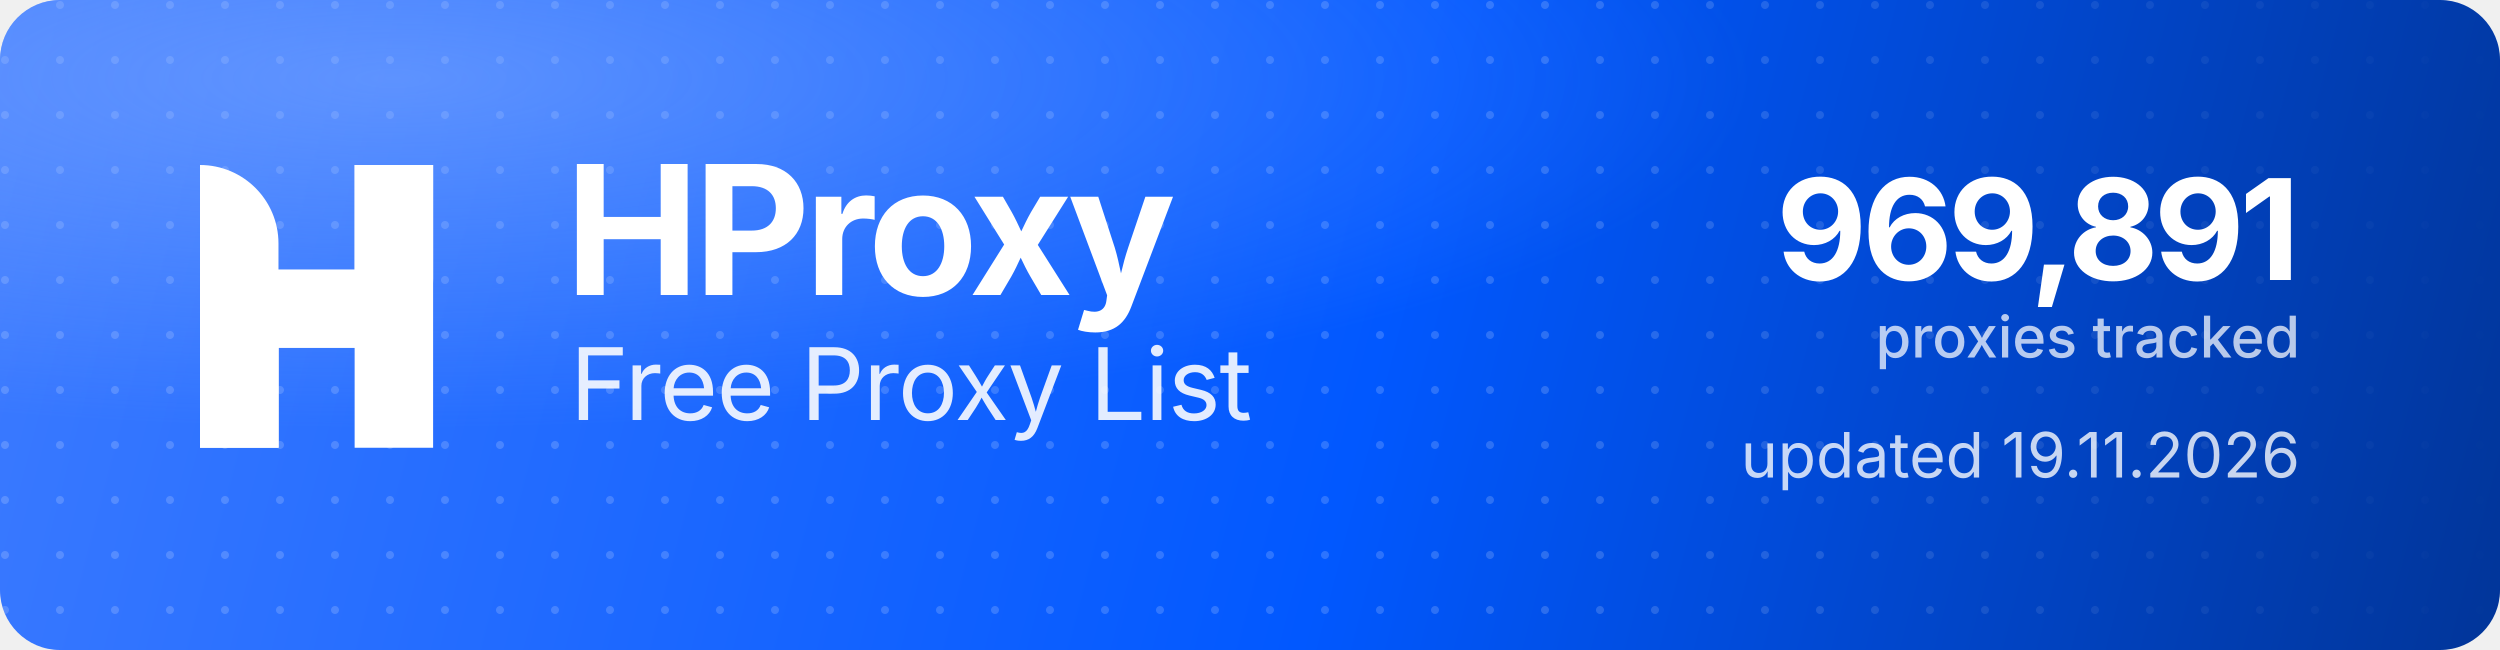
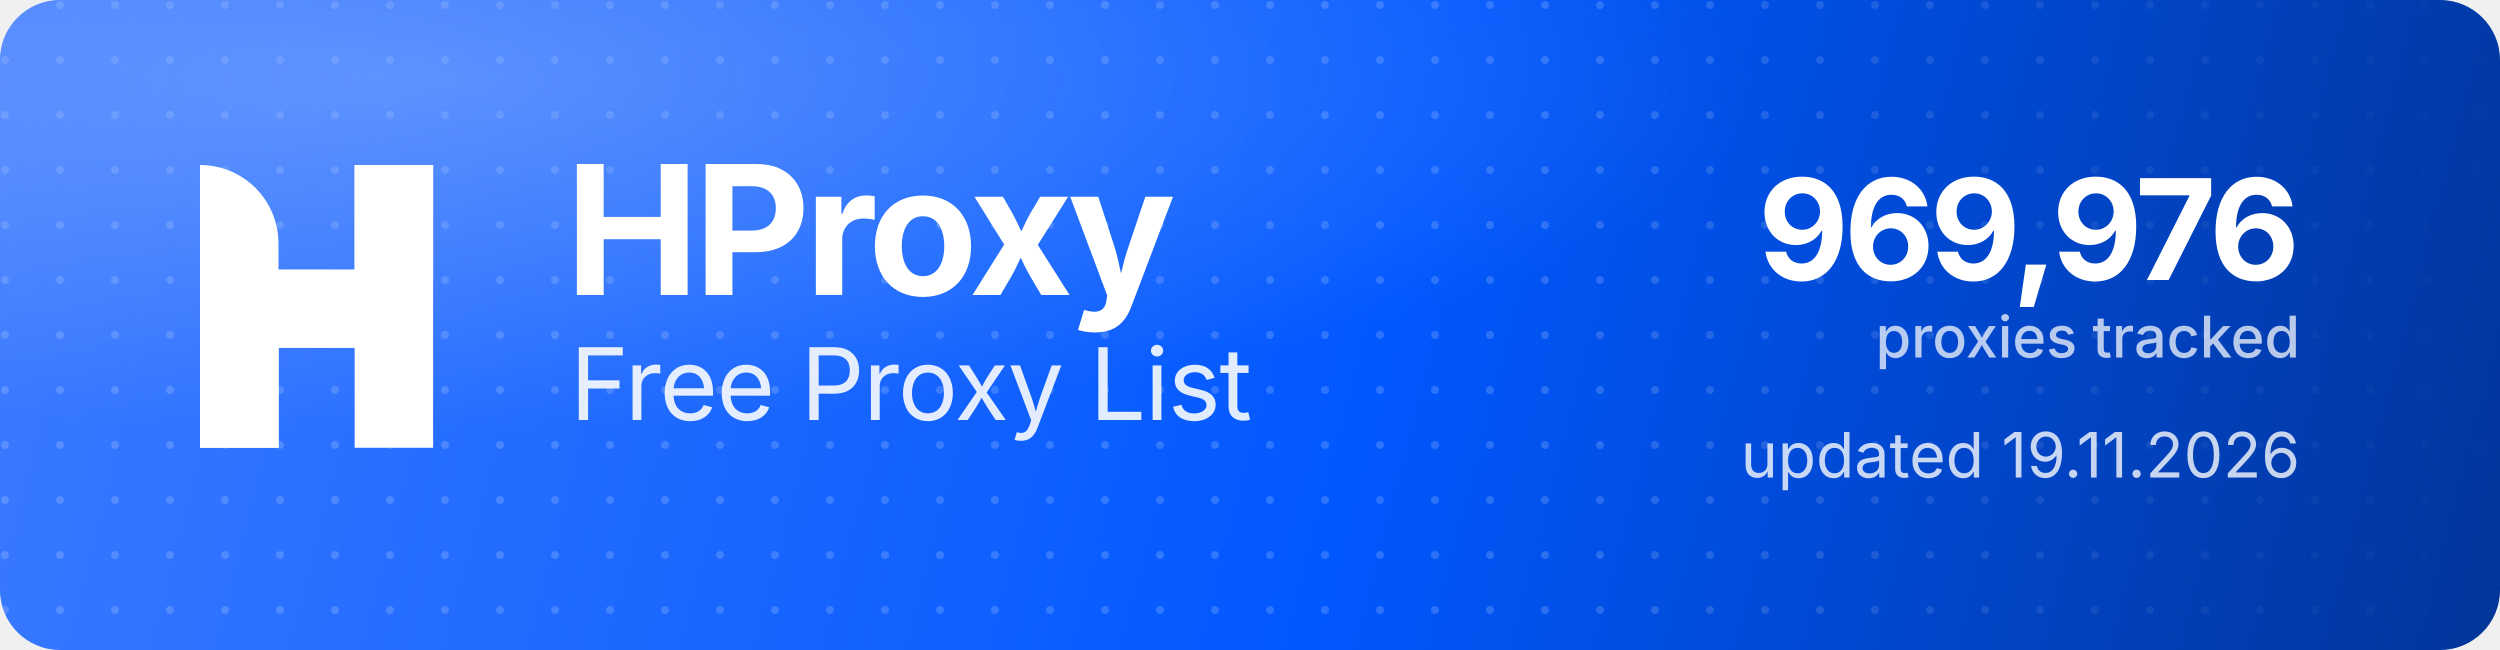
<svg xmlns="http://www.w3.org/2000/svg" width="1000" height="260" viewBox="0 0 1000 260" role="img" aria-label="HProxy Free Proxy List">
  <defs>
    <linearGradient id="hp-bg" x1="0" y1="0" x2="1000" y2="260" gradientUnits="userSpaceOnUse">
      <stop offset="0" stop-color="#3D7BFF" />
      <stop offset="0.55" stop-color="#0158FF" />
      <stop offset="1" stop-color="#013599" />
    </linearGradient>
    <radialGradient id="hp-glow" cx="0.16" cy="0.12" r="0.9">
      <stop offset="0" stop-color="#8FB4FF" stop-opacity="0.5" />
      <stop offset="0.6" stop-color="#8FB4FF" stop-opacity="0" />
    </radialGradient>
    <pattern id="hp-dots" width="22" height="22" patternUnits="userSpaceOnUse">
      <circle cx="2" cy="2" r="1.6" fill="#FFFFFF" fill-opacity="0.17" />
    </pattern>
    <linearGradient id="hp-dot-fade" x1="0" y1="0" x2="1000" y2="0" gradientUnits="userSpaceOnUse">
      <stop offset="0" stop-color="#FFFFFF" stop-opacity="1" />
      <stop offset="0.62" stop-color="#FFFFFF" stop-opacity="1" />
      <stop offset="1" stop-color="#FFFFFF" stop-opacity="0" />
    </linearGradient>
    <mask id="hp-dot-mask">
      <rect width="1000" height="260" fill="url(#hp-dot-fade)" />
    </mask>
  </defs>
  <rect width="1000" height="260" rx="24" fill="url(#hp-bg)" />
  <rect width="1000" height="260" rx="24" fill="url(#hp-dots)" mask="url(#hp-dot-mask)" />
  <rect width="1000" height="260" rx="24" fill="url(#hp-glow)" />
  <g transform="translate(80,66) scale(4.35)" fill="#FFFFFF">
    <path d="M0 0V0C3.985 0 7.216 3.231 7.216 7.216V26H0V0Z" />
    <rect x="14.219" width="7.216" height="26" />
    <path d="M7.235 26H0V15.971C0 12.455 2.851 9.604 6.367 9.604H14.22V0H21.437V10.453C21.437 13.97 18.586 16.82 15.069 16.82H7.235V26Z" />
  </g>
  <text x="226" y="118" font-family="'Geist','Inter','Segoe UI',system-ui,-apple-system,Helvetica,Arial,sans-serif" font-size="72" font-weight="700" letter-spacing="-2.3" fill="#FFFFFF">HProxy</text>
  <text x="228" y="168" font-family="'Geist','Inter','Segoe UI',system-ui,-apple-system,Helvetica,Arial,sans-serif" font-size="40" font-weight="400" letter-spacing="-0.5" fill="#FFFFFF" fill-opacity="0.88">Free Proxy List</text>
-   <text x="920" y="112" text-anchor="end" font-family="'Geist','Inter','Segoe UI',system-ui,-apple-system,Helvetica,Arial,sans-serif" font-size="56" font-weight="700" letter-spacing="-2" fill="#FFFFFF">969,891</text>
+   <text x="920" y="112" text-anchor="end" font-family="'Geist','Inter','Segoe UI',system-ui,-apple-system,Helvetica,Arial,sans-serif" font-size="56" font-weight="700" letter-spacing="-2" fill="#FFFFFF">969,976</text>
  <text x="920" y="143" text-anchor="end" font-family="'Geist','Inter','Segoe UI',system-ui,-apple-system,Helvetica,Arial,sans-serif" font-size="23" font-weight="500" fill="#FFFFFF" fill-opacity="0.72">proxies tracked</text>
  <text x="920" y="191" text-anchor="end" font-family="'Geist','Inter','Segoe UI',system-ui,-apple-system,Helvetica,Arial,sans-serif" font-size="25" font-weight="400" fill="#FFFFFF" fill-opacity="0.78">updated 19.11.2026</text>
</svg>
